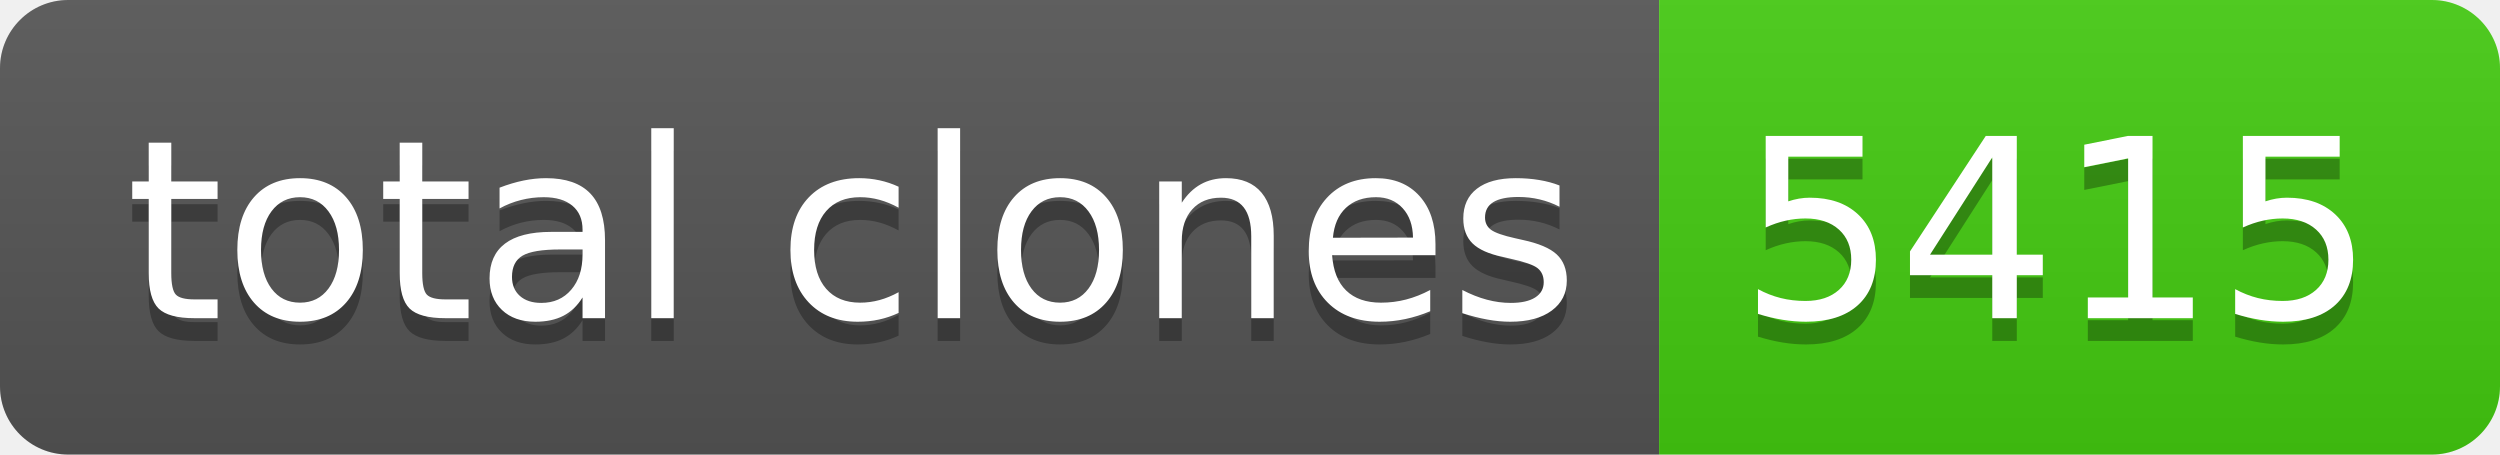
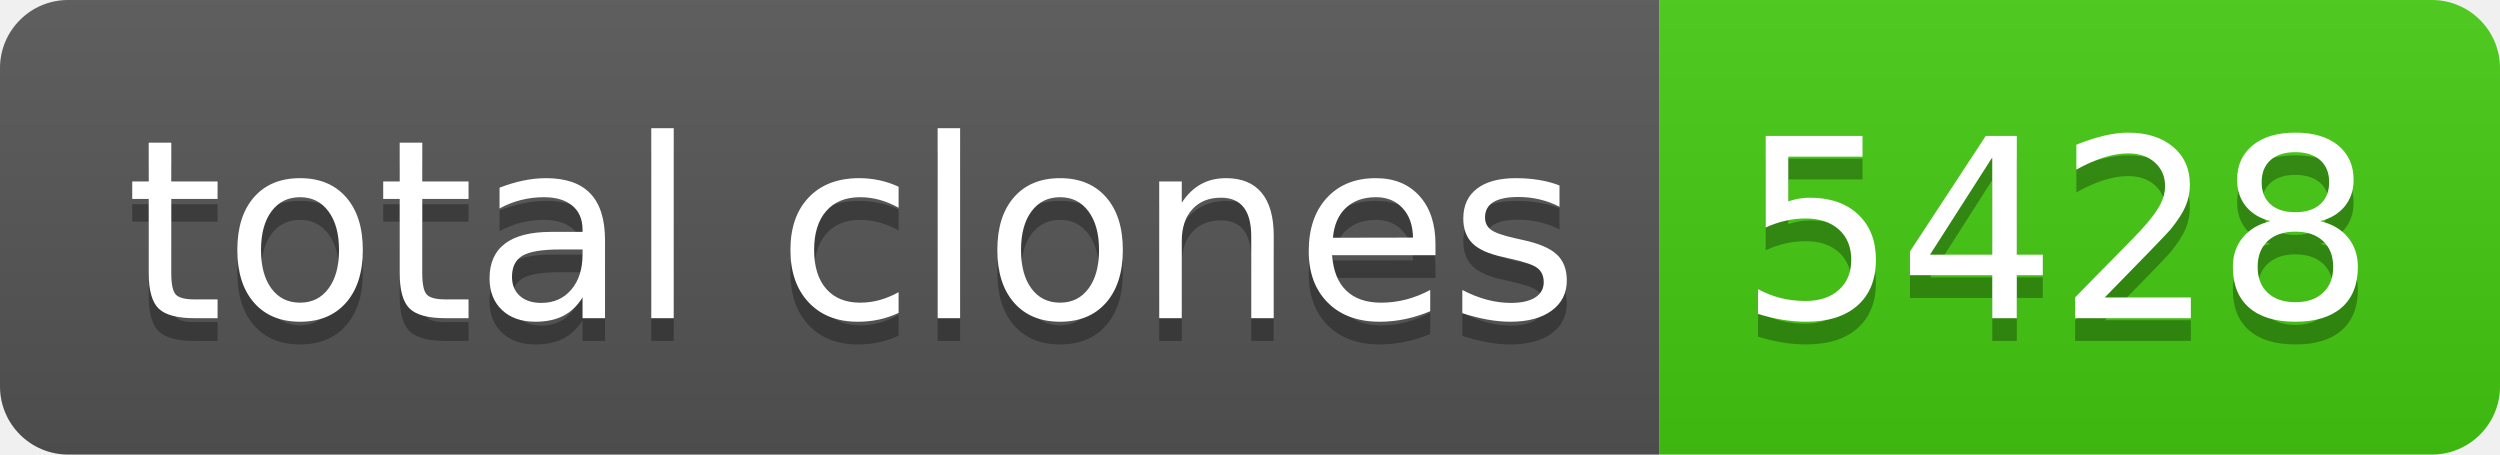
- <svg xmlns="http://www.w3.org/2000/svg" width="110" height="20" role="img" aria-label="total clones: 5415">
+ <svg xmlns="http://www.w3.org/2000/svg" width="110" height="20" role="img" aria-label="total clones: 5428">
  <linearGradient id="s" x2="0" y2="100%">
    <stop offset="0" stop-color="#bbb" stop-opacity=".1" />
    <stop offset="1" stop-opacity=".1" />
  </linearGradient>
  <clipPath id="r">
    <rect width="110" height="20" rx="3" fill="#fff" />
  </clipPath>
  <g clip-path="url(#r)">
    <rect width="73" height="20" fill="#555" />
    <rect x="73" width="37" height="20" fill="#4c1" />
    <rect width="110" height="20" fill="url(#s)" />
  </g>
  <g fill="#fff" text-anchor="middle" font-family="Verdana,Geneva,DejaVu Sans,sans-serif" text-rendering="geometricPrecision" font-size="110">
    <text aria-hidden="true" x="375" y="150" fill="#010101" fill-opacity=".3" transform="scale(.1)" textLength="630">total clones</text>
    <text x="375" y="140" transform="scale(.1)" fill="#fff" textLength="630">total clones</text>
-     <text aria-hidden="true" x="905" y="150" fill="#010101" fill-opacity=".3" transform="scale(.1)" textLength="270">5415</text>
-     <text x="905" y="140" transform="scale(.1)" fill="#fff" textLength="270">5415</text>
+     <text aria-hidden="true" x="905" y="150" fill="#010101" fill-opacity=".3" transform="scale(.1)" textLength="270">5428</text>
+     <text x="905" y="140" transform="scale(.1)" fill="#fff" textLength="270">5428</text>
  </g>
</svg>
